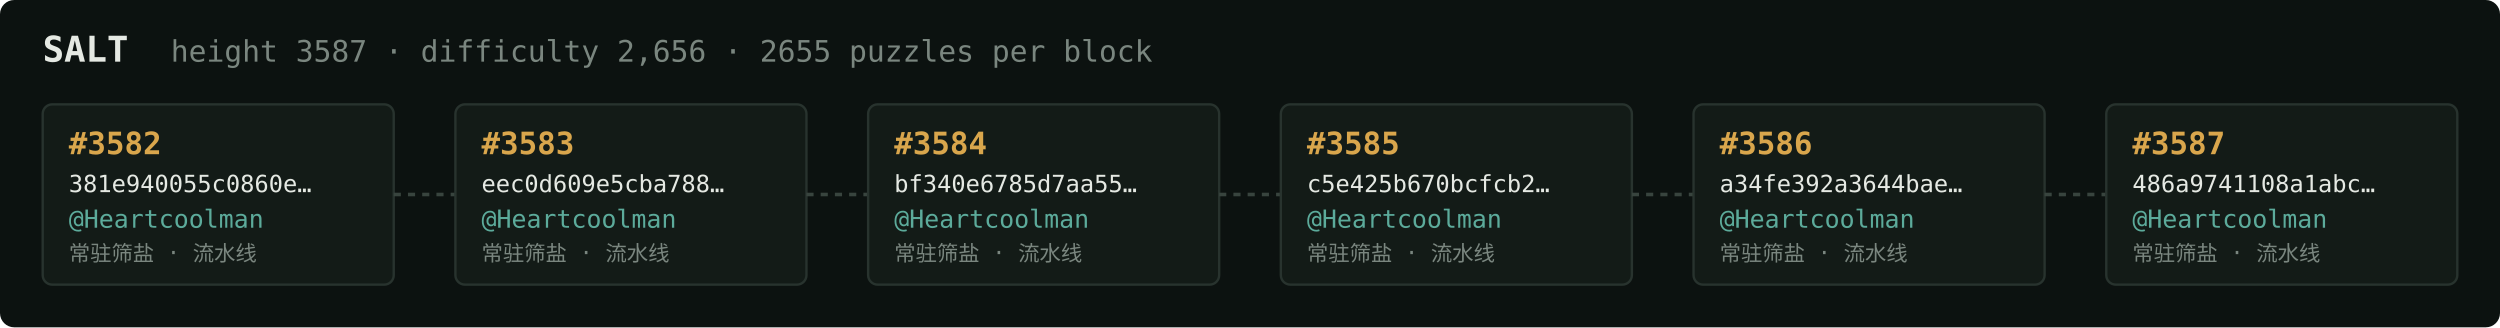
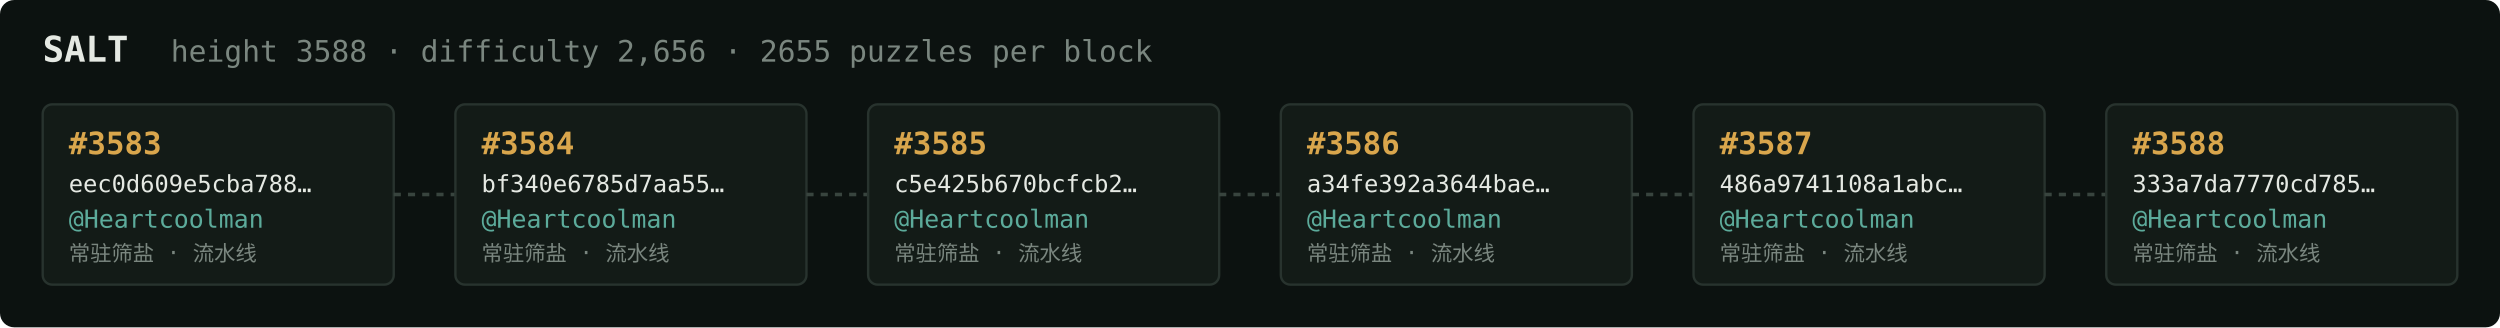
<svg xmlns="http://www.w3.org/2000/svg" width="1054" height="138" viewBox="0 0 1054 138" font-family="ui-monospace,SFMono-Regular,Menlo,monospace">
  <rect fill="#0c1210" width="1054" height="138" rx="6" />
  <text x="18" y="26" fill="#e5e9e3" font-size="15" font-weight="700">SALT</text>
-   <text x="72" y="26" fill="#7a867f" font-size="12.5">height 3587 · difficulty 2,656 · 2655 puzzles per block</text>
+   <text x="72" y="26" fill="#7a867f" font-size="12.5">height 3588 · difficulty 2,656 · 2655 puzzles per block</text>
  <rect x="18" y="44" width="148" height="76" rx="4" fill="#131b17" stroke="#28332e" stroke-width="1" />
-   <text x="29" y="65" fill="#d9a64c" font-size="13" font-weight="700">#3582</text>
-   <text x="29" y="81" fill="#e5e9e3" font-size="10">381e940055c0860e…</text>
+   <text x="29" y="65" fill="#d9a64c" font-size="13" font-weight="700">#3583</text>
+   <text x="29" y="81" fill="#e5e9e3" font-size="10">eec0d609e5cba788…</text>
  <text x="29" y="96" fill="#5cab9b" font-size="10.5">@Heartcoolman</text>
  <text x="29" y="110" fill="#7a867f" font-size="9">常驻筛盐 · 流水线</text>
  <line x1="166" y1="82.0" x2="192" y2="82.0" stroke="#38443e" stroke-width="1.5" stroke-dasharray="3 3" />
  <rect x="192" y="44" width="148" height="76" rx="4" fill="#131b17" stroke="#28332e" stroke-width="1" />
-   <text x="203" y="65" fill="#d9a64c" font-size="13" font-weight="700">#3583</text>
-   <text x="203" y="81" fill="#e5e9e3" font-size="10">eec0d609e5cba788…</text>
+   <text x="203" y="65" fill="#d9a64c" font-size="13" font-weight="700">#3584</text>
+   <text x="203" y="81" fill="#e5e9e3" font-size="10">bf340e6785d7aa55…</text>
  <text x="203" y="96" fill="#5cab9b" font-size="10.5">@Heartcoolman</text>
  <text x="203" y="110" fill="#7a867f" font-size="9">常驻筛盐 · 流水线</text>
  <line x1="340" y1="82.0" x2="366" y2="82.0" stroke="#38443e" stroke-width="1.5" stroke-dasharray="3 3" />
  <rect x="366" y="44" width="148" height="76" rx="4" fill="#131b17" stroke="#28332e" stroke-width="1" />
-   <text x="377" y="65" fill="#d9a64c" font-size="13" font-weight="700">#3584</text>
-   <text x="377" y="81" fill="#e5e9e3" font-size="10">bf340e6785d7aa55…</text>
+   <text x="377" y="65" fill="#d9a64c" font-size="13" font-weight="700">#3585</text>
+   <text x="377" y="81" fill="#e5e9e3" font-size="10">c5e425b670bcfcb2…</text>
  <text x="377" y="96" fill="#5cab9b" font-size="10.5">@Heartcoolman</text>
  <text x="377" y="110" fill="#7a867f" font-size="9">常驻筛盐 · 流水线</text>
  <line x1="514" y1="82.0" x2="540" y2="82.0" stroke="#38443e" stroke-width="1.5" stroke-dasharray="3 3" />
  <rect x="540" y="44" width="148" height="76" rx="4" fill="#131b17" stroke="#28332e" stroke-width="1" />
-   <text x="551" y="65" fill="#d9a64c" font-size="13" font-weight="700">#3585</text>
-   <text x="551" y="81" fill="#e5e9e3" font-size="10">c5e425b670bcfcb2…</text>
+   <text x="551" y="65" fill="#d9a64c" font-size="13" font-weight="700">#3586</text>
+   <text x="551" y="81" fill="#e5e9e3" font-size="10">a34fe392a3644bae…</text>
  <text x="551" y="96" fill="#5cab9b" font-size="10.5">@Heartcoolman</text>
  <text x="551" y="110" fill="#7a867f" font-size="9">常驻筛盐 · 流水线</text>
  <line x1="688" y1="82.0" x2="714" y2="82.0" stroke="#38443e" stroke-width="1.5" stroke-dasharray="3 3" />
  <rect x="714" y="44" width="148" height="76" rx="4" fill="#131b17" stroke="#28332e" stroke-width="1" />
-   <text x="725" y="65" fill="#d9a64c" font-size="13" font-weight="700">#3586</text>
-   <text x="725" y="81" fill="#e5e9e3" font-size="10">a34fe392a3644bae…</text>
+   <text x="725" y="65" fill="#d9a64c" font-size="13" font-weight="700">#3587</text>
+   <text x="725" y="81" fill="#e5e9e3" font-size="10">486a9741108a1abc…</text>
  <text x="725" y="96" fill="#5cab9b" font-size="10.5">@Heartcoolman</text>
  <text x="725" y="110" fill="#7a867f" font-size="9">常驻筛盐 · 流水线</text>
  <line x1="862" y1="82.0" x2="888" y2="82.0" stroke="#38443e" stroke-width="1.5" stroke-dasharray="3 3" />
  <rect x="888" y="44" width="148" height="76" rx="4" fill="#131b17" stroke="#28332e" stroke-width="1" />
-   <text x="899" y="65" fill="#d9a64c" font-size="13" font-weight="700">#3587</text>
-   <text x="899" y="81" fill="#e5e9e3" font-size="10">486a9741108a1abc…</text>
+   <text x="899" y="65" fill="#d9a64c" font-size="13" font-weight="700">#3588</text>
+   <text x="899" y="81" fill="#e5e9e3" font-size="10">333a7da7770cd785…</text>
  <text x="899" y="96" fill="#5cab9b" font-size="10.5">@Heartcoolman</text>
  <text x="899" y="110" fill="#7a867f" font-size="9">常驻筛盐 · 流水线</text>
</svg>
